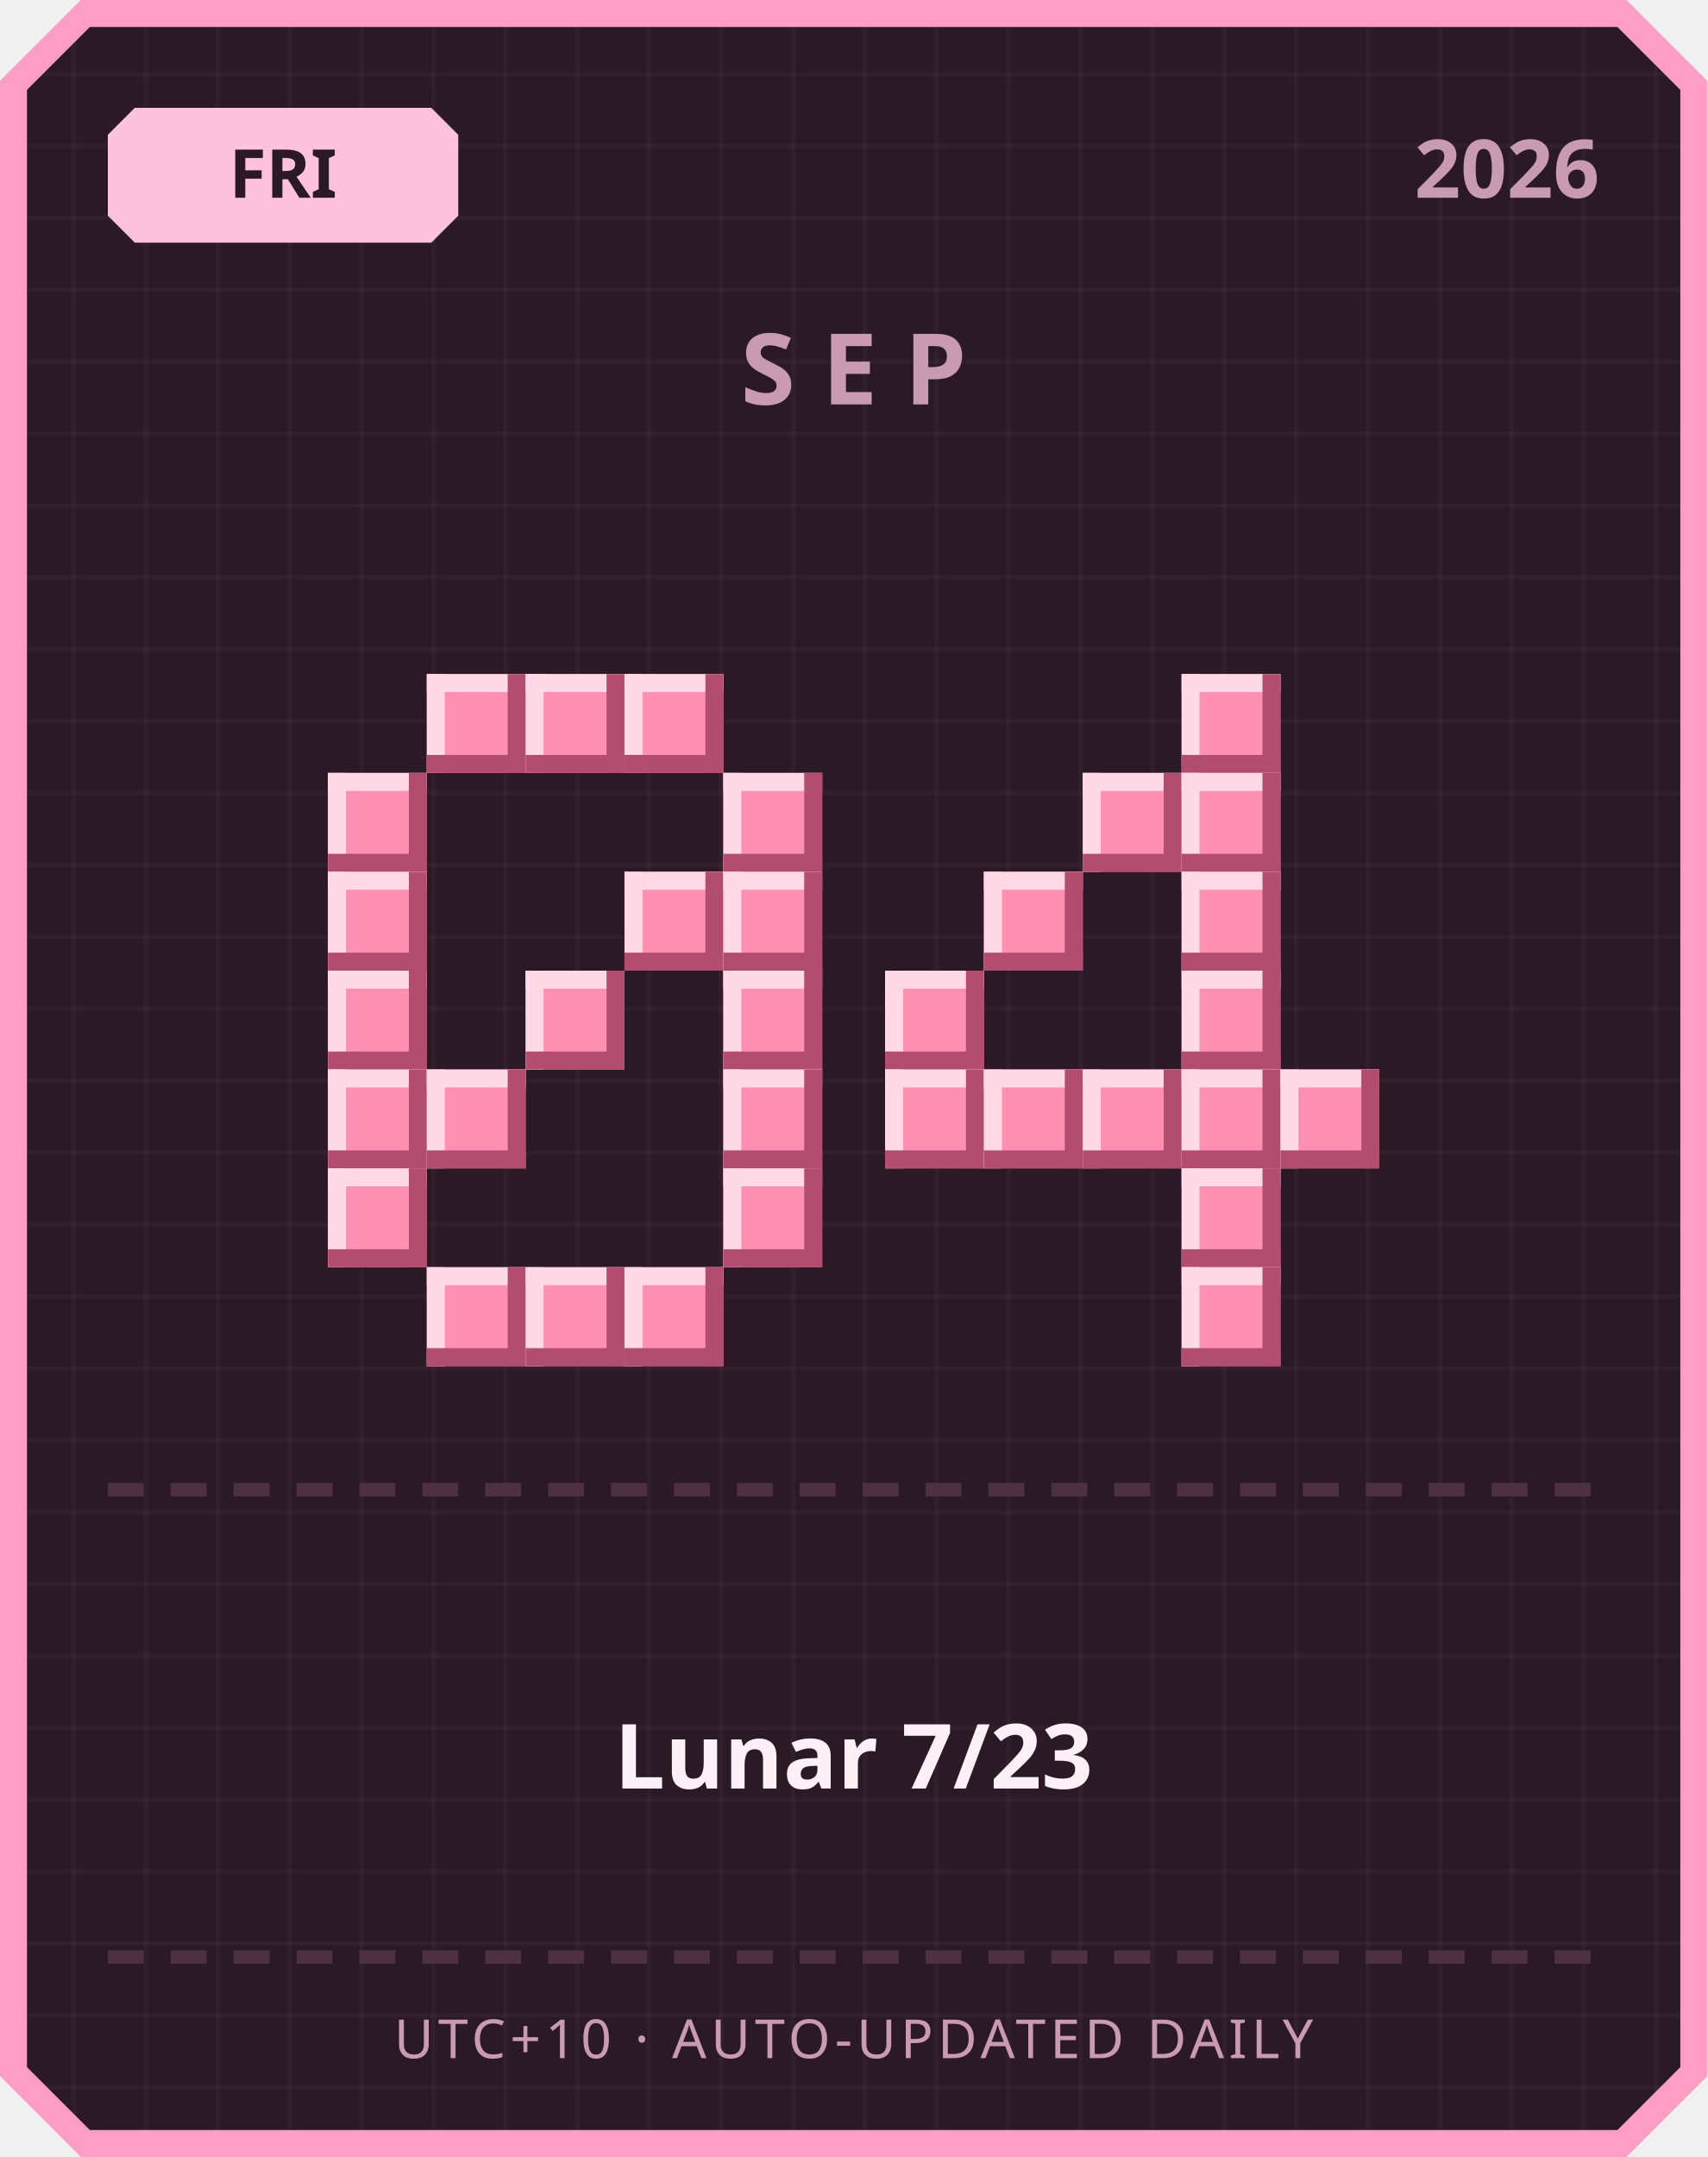
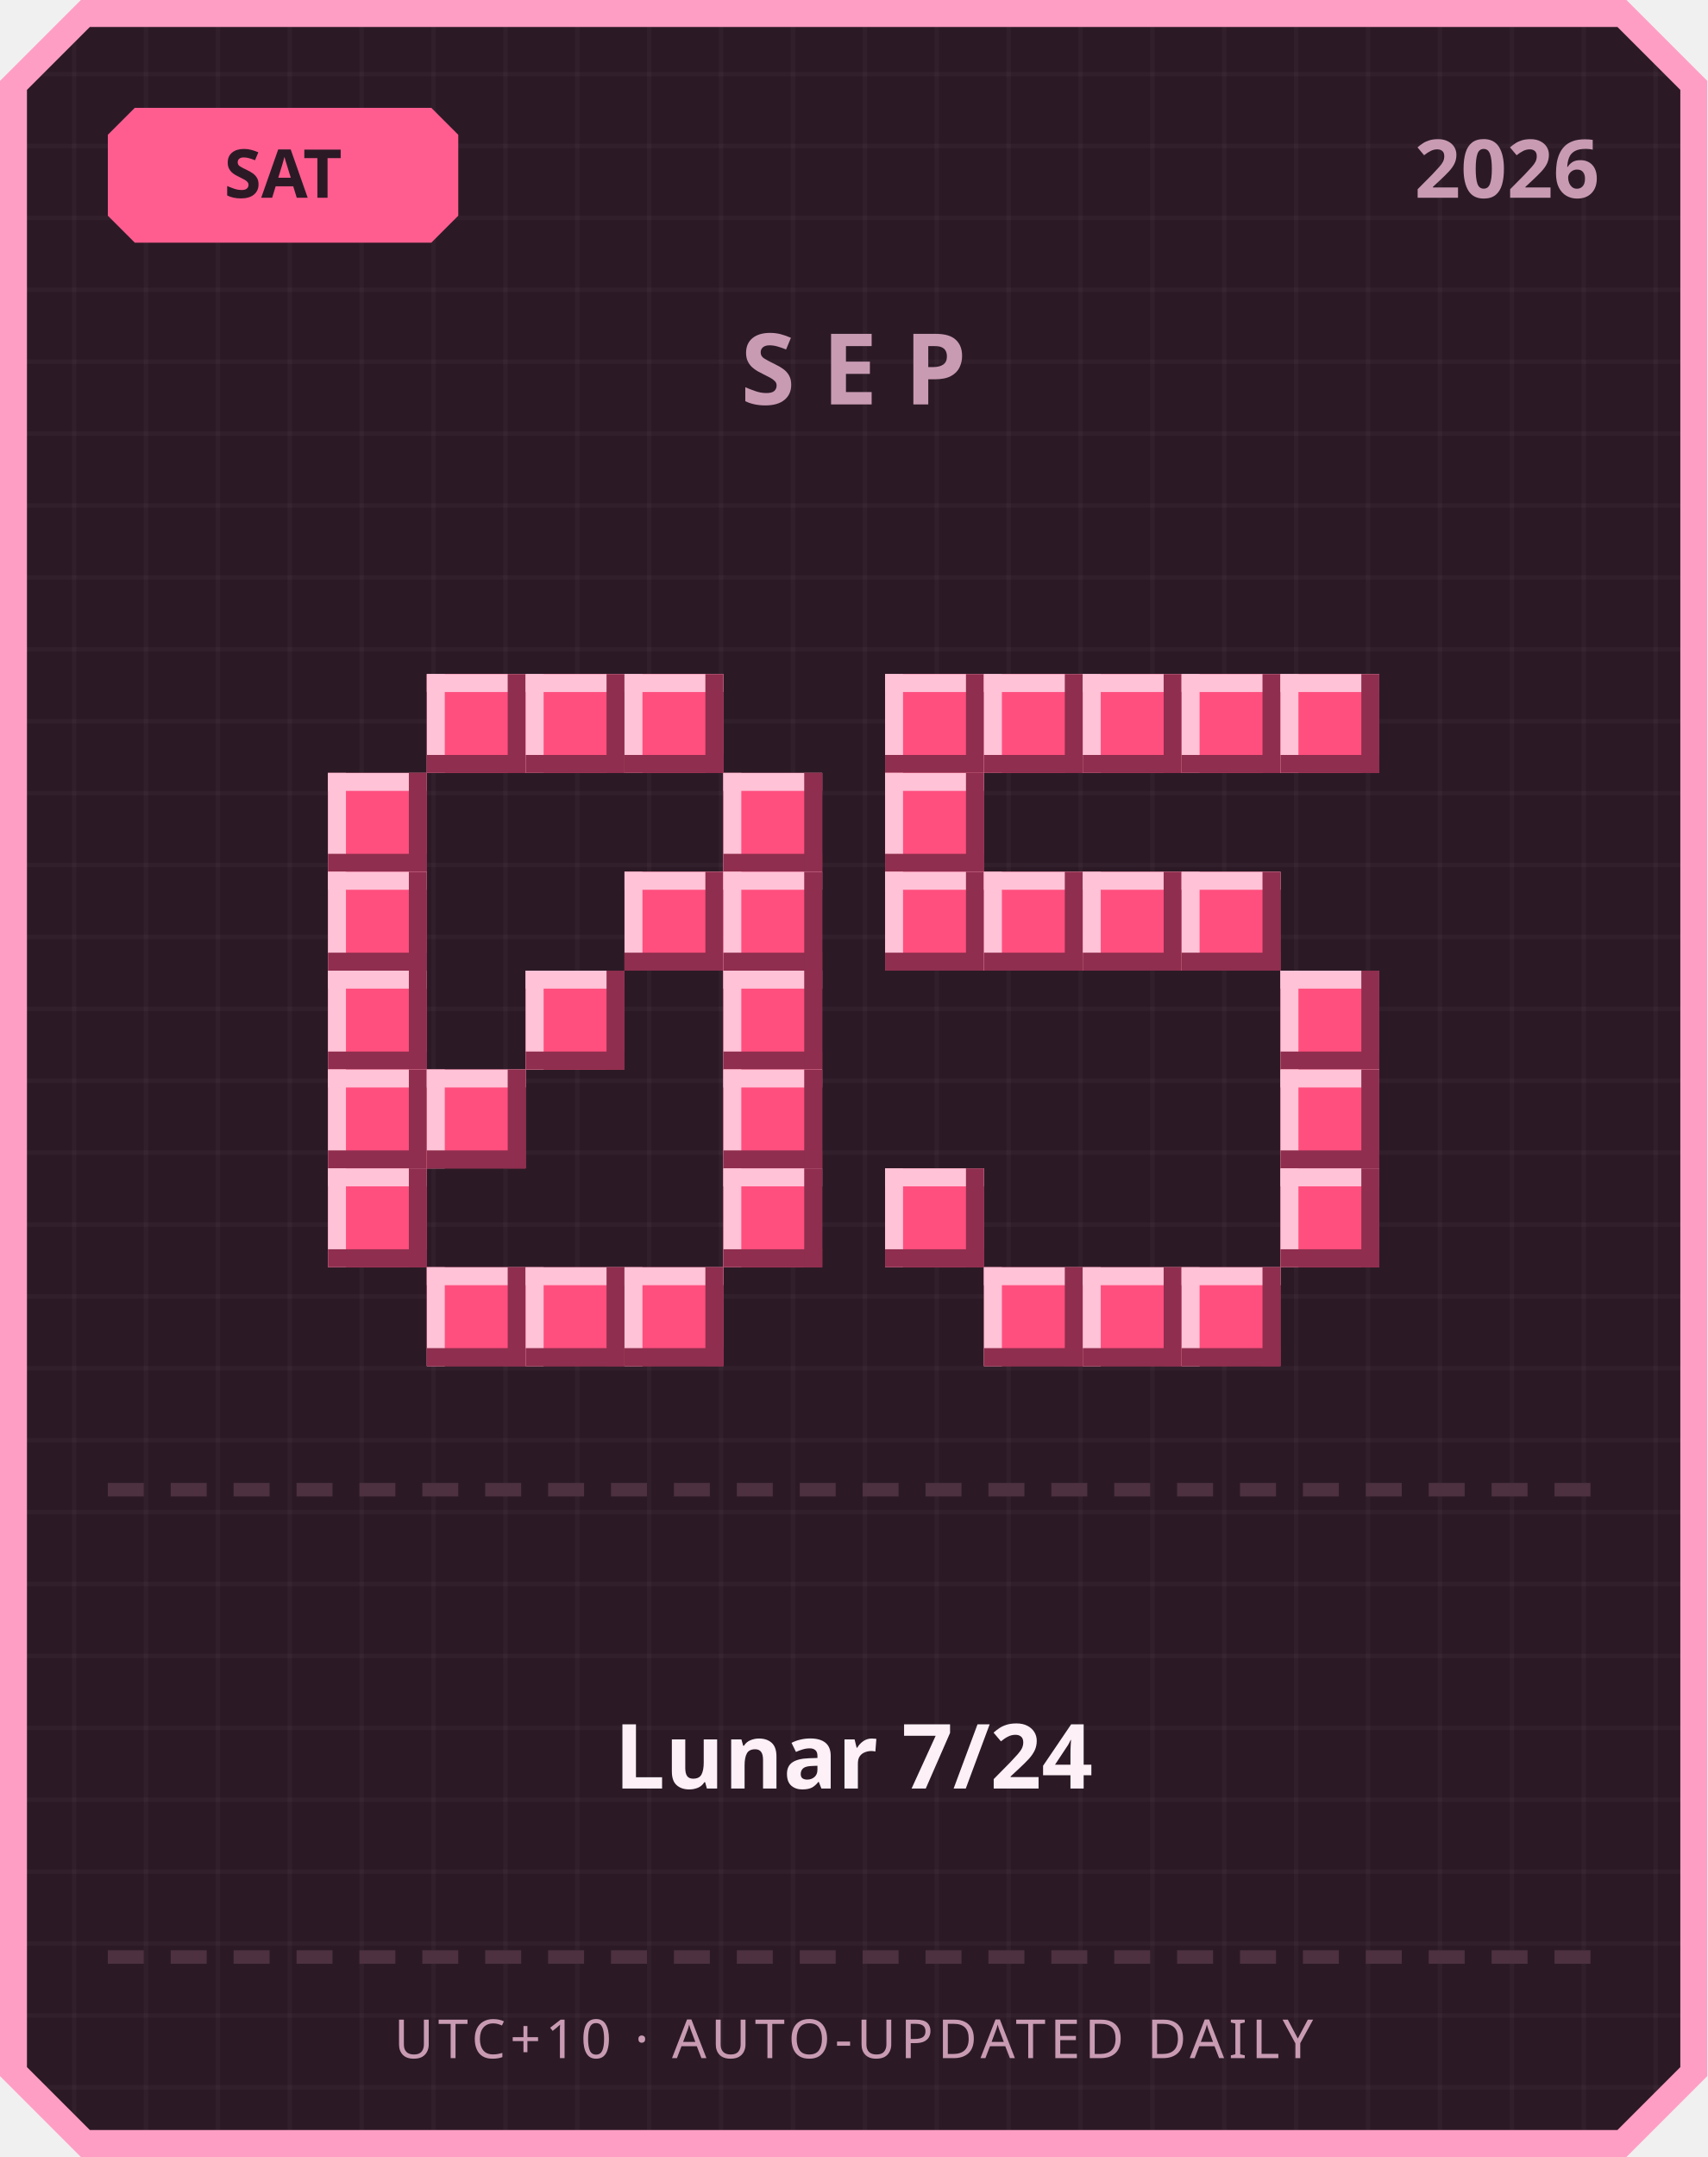
<svg xmlns="http://www.w3.org/2000/svg" width="380" height="480" viewBox="0 0 380 480">
  <defs>
    <pattern id="grid" width="16" height="16" patternUnits="userSpaceOnUse">
      <rect width="16" height="16" fill="#2b1a26" />
      <rect width="1" height="16" fill="#ffffff" opacity="0.03" />
      <rect width="16" height="1" fill="#ffffff" opacity="0.03" />
    </pattern>
  </defs>
  <path d="M 18,0 L 362,0 L 380,18 L 380,462 L 362,480 L 18,480 L 0,462 L 0,18 Z" fill="#ff9ec4" />
  <path d="M 20,6 L 360,6 L 374,20 L 374,460 L 360,474 L 20,474 L 6,460 L 6,20 Z" fill="url(#grid)" />
-   <path d="M 30,24 L 96,24 L 102,30 L 102,48 L 96,54 L 30,54 L 24,48 L 24,30 Z" fill="#ffc2de" />
-   <text x="63" y="44" text-anchor="middle" font-family="'Segoe UI', sans-serif" font-size="15" font-weight="700" fill="#2b1a26">FRI</text>
+   <path d="M 30,24 L 96,24 L 102,30 L 102,48 L 96,54 L 30,54 L 24,48 L 24,30 Z" fill="#ff5d8f" />
+   <text x="63" y="44" text-anchor="middle" font-family="'Segoe UI', sans-serif" font-size="15" font-weight="700" fill="#2b1a26">SAT</text>
  <text x="356" y="44" text-anchor="end" font-family="'Segoe UI', sans-serif" font-size="18" font-weight="700" fill="#c99bb3">2026</text>
  <text x="190" y="90" text-anchor="middle" font-family="'Segoe UI', sans-serif" font-size="22" font-weight="700" letter-spacing="6" fill="#c99bb3">SEP</text>
-   <rect x="95" y="150" width="22" height="22" fill="#ff8fb3" />
-   <rect x="95" y="150" width="22" height="4" fill="#ffd9e6" />
-   <rect x="95" y="150" width="4" height="22" fill="#ffd9e6" />
-   <rect x="95" y="168" width="22" height="4" fill="#b34d70" />
-   <rect x="113" y="150" width="4" height="22" fill="#b34d70" />
-   <rect x="117" y="150" width="22" height="22" fill="#ff8fb3" />
-   <rect x="117" y="150" width="22" height="4" fill="#ffd9e6" />
-   <rect x="117" y="150" width="4" height="22" fill="#ffd9e6" />
-   <rect x="117" y="168" width="22" height="4" fill="#b34d70" />
-   <rect x="135" y="150" width="4" height="22" fill="#b34d70" />
-   <rect x="139" y="150" width="22" height="22" fill="#ff8fb3" />
-   <rect x="139" y="150" width="22" height="4" fill="#ffd9e6" />
-   <rect x="139" y="150" width="4" height="22" fill="#ffd9e6" />
-   <rect x="139" y="168" width="22" height="4" fill="#b34d70" />
-   <rect x="157" y="150" width="4" height="22" fill="#b34d70" />
-   <rect x="73" y="172" width="22" height="22" fill="#ff8fb3" />
-   <rect x="73" y="172" width="22" height="4" fill="#ffd9e6" />
-   <rect x="73" y="172" width="4" height="22" fill="#ffd9e6" />
-   <rect x="73" y="190" width="22" height="4" fill="#b34d70" />
-   <rect x="91" y="172" width="4" height="22" fill="#b34d70" />
-   <rect x="161" y="172" width="22" height="22" fill="#ff8fb3" />
-   <rect x="161" y="172" width="22" height="4" fill="#ffd9e6" />
-   <rect x="161" y="172" width="4" height="22" fill="#ffd9e6" />
-   <rect x="161" y="190" width="22" height="4" fill="#b34d70" />
-   <rect x="179" y="172" width="4" height="22" fill="#b34d70" />
-   <rect x="73" y="194" width="22" height="22" fill="#ff8fb3" />
-   <rect x="73" y="194" width="22" height="4" fill="#ffd9e6" />
-   <rect x="73" y="194" width="4" height="22" fill="#ffd9e6" />
-   <rect x="73" y="212" width="22" height="4" fill="#b34d70" />
-   <rect x="91" y="194" width="4" height="22" fill="#b34d70" />
-   <rect x="139" y="194" width="22" height="22" fill="#ff8fb3" />
-   <rect x="139" y="194" width="22" height="4" fill="#ffd9e6" />
-   <rect x="139" y="194" width="4" height="22" fill="#ffd9e6" />
-   <rect x="139" y="212" width="22" height="4" fill="#b34d70" />
-   <rect x="157" y="194" width="4" height="22" fill="#b34d70" />
-   <rect x="161" y="194" width="22" height="22" fill="#ff8fb3" />
-   <rect x="161" y="194" width="22" height="4" fill="#ffd9e6" />
-   <rect x="161" y="194" width="4" height="22" fill="#ffd9e6" />
-   <rect x="161" y="212" width="22" height="4" fill="#b34d70" />
-   <rect x="179" y="194" width="4" height="22" fill="#b34d70" />
-   <rect x="73" y="216" width="22" height="22" fill="#ff8fb3" />
-   <rect x="73" y="216" width="22" height="4" fill="#ffd9e6" />
-   <rect x="73" y="216" width="4" height="22" fill="#ffd9e6" />
-   <rect x="73" y="234" width="22" height="4" fill="#b34d70" />
-   <rect x="91" y="216" width="4" height="22" fill="#b34d70" />
-   <rect x="117" y="216" width="22" height="22" fill="#ff8fb3" />
-   <rect x="117" y="216" width="22" height="4" fill="#ffd9e6" />
-   <rect x="117" y="216" width="4" height="22" fill="#ffd9e6" />
-   <rect x="117" y="234" width="22" height="4" fill="#b34d70" />
-   <rect x="135" y="216" width="4" height="22" fill="#b34d70" />
-   <rect x="161" y="216" width="22" height="22" fill="#ff8fb3" />
-   <rect x="161" y="216" width="22" height="4" fill="#ffd9e6" />
-   <rect x="161" y="216" width="4" height="22" fill="#ffd9e6" />
-   <rect x="161" y="234" width="22" height="4" fill="#b34d70" />
-   <rect x="179" y="216" width="4" height="22" fill="#b34d70" />
-   <rect x="73" y="238" width="22" height="22" fill="#ff8fb3" />
-   <rect x="73" y="238" width="22" height="4" fill="#ffd9e6" />
-   <rect x="73" y="238" width="4" height="22" fill="#ffd9e6" />
-   <rect x="73" y="256" width="22" height="4" fill="#b34d70" />
-   <rect x="91" y="238" width="4" height="22" fill="#b34d70" />
-   <rect x="95" y="238" width="22" height="22" fill="#ff8fb3" />
-   <rect x="95" y="238" width="22" height="4" fill="#ffd9e6" />
-   <rect x="95" y="238" width="4" height="22" fill="#ffd9e6" />
-   <rect x="95" y="256" width="22" height="4" fill="#b34d70" />
-   <rect x="113" y="238" width="4" height="22" fill="#b34d70" />
-   <rect x="161" y="238" width="22" height="22" fill="#ff8fb3" />
-   <rect x="161" y="238" width="22" height="4" fill="#ffd9e6" />
-   <rect x="161" y="238" width="4" height="22" fill="#ffd9e6" />
-   <rect x="161" y="256" width="22" height="4" fill="#b34d70" />
-   <rect x="179" y="238" width="4" height="22" fill="#b34d70" />
-   <rect x="73" y="260" width="22" height="22" fill="#ff8fb3" />
-   <rect x="73" y="260" width="22" height="4" fill="#ffd9e6" />
-   <rect x="73" y="260" width="4" height="22" fill="#ffd9e6" />
-   <rect x="73" y="278" width="22" height="4" fill="#b34d70" />
-   <rect x="91" y="260" width="4" height="22" fill="#b34d70" />
-   <rect x="161" y="260" width="22" height="22" fill="#ff8fb3" />
-   <rect x="161" y="260" width="22" height="4" fill="#ffd9e6" />
-   <rect x="161" y="260" width="4" height="22" fill="#ffd9e6" />
-   <rect x="161" y="278" width="22" height="4" fill="#b34d70" />
-   <rect x="179" y="260" width="4" height="22" fill="#b34d70" />
-   <rect x="95" y="282" width="22" height="22" fill="#ff8fb3" />
-   <rect x="95" y="282" width="22" height="4" fill="#ffd9e6" />
-   <rect x="95" y="282" width="4" height="22" fill="#ffd9e6" />
-   <rect x="95" y="300" width="22" height="4" fill="#b34d70" />
-   <rect x="113" y="282" width="4" height="22" fill="#b34d70" />
-   <rect x="117" y="282" width="22" height="22" fill="#ff8fb3" />
-   <rect x="117" y="282" width="22" height="4" fill="#ffd9e6" />
-   <rect x="117" y="282" width="4" height="22" fill="#ffd9e6" />
-   <rect x="117" y="300" width="22" height="4" fill="#b34d70" />
-   <rect x="135" y="282" width="4" height="22" fill="#b34d70" />
-   <rect x="139" y="282" width="22" height="22" fill="#ff8fb3" />
-   <rect x="139" y="282" width="22" height="4" fill="#ffd9e6" />
-   <rect x="139" y="282" width="4" height="22" fill="#ffd9e6" />
-   <rect x="139" y="300" width="22" height="4" fill="#b34d70" />
-   <rect x="157" y="282" width="4" height="22" fill="#b34d70" />
-   <rect x="263" y="150" width="22" height="22" fill="#ff8fb3" />
-   <rect x="263" y="150" width="22" height="4" fill="#ffd9e6" />
-   <rect x="263" y="150" width="4" height="22" fill="#ffd9e6" />
-   <rect x="263" y="168" width="22" height="4" fill="#b34d70" />
-   <rect x="281" y="150" width="4" height="22" fill="#b34d70" />
-   <rect x="241" y="172" width="22" height="22" fill="#ff8fb3" />
-   <rect x="241" y="172" width="22" height="4" fill="#ffd9e6" />
-   <rect x="241" y="172" width="4" height="22" fill="#ffd9e6" />
-   <rect x="241" y="190" width="22" height="4" fill="#b34d70" />
-   <rect x="259" y="172" width="4" height="22" fill="#b34d70" />
-   <rect x="263" y="172" width="22" height="22" fill="#ff8fb3" />
-   <rect x="263" y="172" width="22" height="4" fill="#ffd9e6" />
-   <rect x="263" y="172" width="4" height="22" fill="#ffd9e6" />
-   <rect x="263" y="190" width="22" height="4" fill="#b34d70" />
-   <rect x="281" y="172" width="4" height="22" fill="#b34d70" />
-   <rect x="219" y="194" width="22" height="22" fill="#ff8fb3" />
-   <rect x="219" y="194" width="22" height="4" fill="#ffd9e6" />
-   <rect x="219" y="194" width="4" height="22" fill="#ffd9e6" />
-   <rect x="219" y="212" width="22" height="4" fill="#b34d70" />
-   <rect x="237" y="194" width="4" height="22" fill="#b34d70" />
-   <rect x="263" y="194" width="22" height="22" fill="#ff8fb3" />
-   <rect x="263" y="194" width="22" height="4" fill="#ffd9e6" />
-   <rect x="263" y="194" width="4" height="22" fill="#ffd9e6" />
-   <rect x="263" y="212" width="22" height="4" fill="#b34d70" />
-   <rect x="281" y="194" width="4" height="22" fill="#b34d70" />
-   <rect x="197" y="216" width="22" height="22" fill="#ff8fb3" />
-   <rect x="197" y="216" width="22" height="4" fill="#ffd9e6" />
-   <rect x="197" y="216" width="4" height="22" fill="#ffd9e6" />
-   <rect x="197" y="234" width="22" height="4" fill="#b34d70" />
-   <rect x="215" y="216" width="4" height="22" fill="#b34d70" />
-   <rect x="263" y="216" width="22" height="22" fill="#ff8fb3" />
-   <rect x="263" y="216" width="22" height="4" fill="#ffd9e6" />
-   <rect x="263" y="216" width="4" height="22" fill="#ffd9e6" />
-   <rect x="263" y="234" width="22" height="4" fill="#b34d70" />
-   <rect x="281" y="216" width="4" height="22" fill="#b34d70" />
-   <rect x="197" y="238" width="22" height="22" fill="#ff8fb3" />
-   <rect x="197" y="238" width="22" height="4" fill="#ffd9e6" />
-   <rect x="197" y="238" width="4" height="22" fill="#ffd9e6" />
-   <rect x="197" y="256" width="22" height="4" fill="#b34d70" />
-   <rect x="215" y="238" width="4" height="22" fill="#b34d70" />
-   <rect x="219" y="238" width="22" height="22" fill="#ff8fb3" />
-   <rect x="219" y="238" width="22" height="4" fill="#ffd9e6" />
-   <rect x="219" y="238" width="4" height="22" fill="#ffd9e6" />
-   <rect x="219" y="256" width="22" height="4" fill="#b34d70" />
-   <rect x="237" y="238" width="4" height="22" fill="#b34d70" />
-   <rect x="241" y="238" width="22" height="22" fill="#ff8fb3" />
-   <rect x="241" y="238" width="22" height="4" fill="#ffd9e6" />
-   <rect x="241" y="238" width="4" height="22" fill="#ffd9e6" />
-   <rect x="241" y="256" width="22" height="4" fill="#b34d70" />
-   <rect x="259" y="238" width="4" height="22" fill="#b34d70" />
-   <rect x="263" y="238" width="22" height="22" fill="#ff8fb3" />
-   <rect x="263" y="238" width="22" height="4" fill="#ffd9e6" />
-   <rect x="263" y="238" width="4" height="22" fill="#ffd9e6" />
-   <rect x="263" y="256" width="22" height="4" fill="#b34d70" />
-   <rect x="281" y="238" width="4" height="22" fill="#b34d70" />
-   <rect x="285" y="238" width="22" height="22" fill="#ff8fb3" />
-   <rect x="285" y="238" width="22" height="4" fill="#ffd9e6" />
-   <rect x="285" y="238" width="4" height="22" fill="#ffd9e6" />
-   <rect x="285" y="256" width="22" height="4" fill="#b34d70" />
-   <rect x="303" y="238" width="4" height="22" fill="#b34d70" />
-   <rect x="263" y="260" width="22" height="22" fill="#ff8fb3" />
-   <rect x="263" y="260" width="22" height="4" fill="#ffd9e6" />
-   <rect x="263" y="260" width="4" height="22" fill="#ffd9e6" />
-   <rect x="263" y="278" width="22" height="4" fill="#b34d70" />
-   <rect x="281" y="260" width="4" height="22" fill="#b34d70" />
-   <rect x="263" y="282" width="22" height="22" fill="#ff8fb3" />
-   <rect x="263" y="282" width="22" height="4" fill="#ffd9e6" />
-   <rect x="263" y="282" width="4" height="22" fill="#ffd9e6" />
-   <rect x="263" y="300" width="22" height="4" fill="#b34d70" />
-   <rect x="281" y="282" width="4" height="22" fill="#b34d70" />
+   <rect x="95" y="150" width="22" height="22" fill="#ff4f7e" />
+   <rect x="95" y="150" width="22" height="4" fill="#ffc2d6" />
+   <rect x="95" y="150" width="4" height="22" fill="#ffc2d6" />
+   <rect x="95" y="168" width="22" height="4" fill="#8f2e4e" />
+   <rect x="113" y="150" width="4" height="22" fill="#8f2e4e" />
+   <rect x="117" y="150" width="22" height="22" fill="#ff4f7e" />
+   <rect x="117" y="150" width="22" height="4" fill="#ffc2d6" />
+   <rect x="117" y="150" width="4" height="22" fill="#ffc2d6" />
+   <rect x="117" y="168" width="22" height="4" fill="#8f2e4e" />
+   <rect x="135" y="150" width="4" height="22" fill="#8f2e4e" />
+   <rect x="139" y="150" width="22" height="22" fill="#ff4f7e" />
+   <rect x="139" y="150" width="22" height="4" fill="#ffc2d6" />
+   <rect x="139" y="150" width="4" height="22" fill="#ffc2d6" />
+   <rect x="139" y="168" width="22" height="4" fill="#8f2e4e" />
+   <rect x="157" y="150" width="4" height="22" fill="#8f2e4e" />
+   <rect x="73" y="172" width="22" height="22" fill="#ff4f7e" />
+   <rect x="73" y="172" width="22" height="4" fill="#ffc2d6" />
+   <rect x="73" y="172" width="4" height="22" fill="#ffc2d6" />
+   <rect x="73" y="190" width="22" height="4" fill="#8f2e4e" />
+   <rect x="91" y="172" width="4" height="22" fill="#8f2e4e" />
+   <rect x="161" y="172" width="22" height="22" fill="#ff4f7e" />
+   <rect x="161" y="172" width="22" height="4" fill="#ffc2d6" />
+   <rect x="161" y="172" width="4" height="22" fill="#ffc2d6" />
+   <rect x="161" y="190" width="22" height="4" fill="#8f2e4e" />
+   <rect x="179" y="172" width="4" height="22" fill="#8f2e4e" />
+   <rect x="73" y="194" width="22" height="22" fill="#ff4f7e" />
+   <rect x="73" y="194" width="22" height="4" fill="#ffc2d6" />
+   <rect x="73" y="194" width="4" height="22" fill="#ffc2d6" />
+   <rect x="73" y="212" width="22" height="4" fill="#8f2e4e" />
+   <rect x="91" y="194" width="4" height="22" fill="#8f2e4e" />
+   <rect x="139" y="194" width="22" height="22" fill="#ff4f7e" />
+   <rect x="139" y="194" width="22" height="4" fill="#ffc2d6" />
+   <rect x="139" y="194" width="4" height="22" fill="#ffc2d6" />
+   <rect x="139" y="212" width="22" height="4" fill="#8f2e4e" />
+   <rect x="157" y="194" width="4" height="22" fill="#8f2e4e" />
+   <rect x="161" y="194" width="22" height="22" fill="#ff4f7e" />
+   <rect x="161" y="194" width="22" height="4" fill="#ffc2d6" />
+   <rect x="161" y="194" width="4" height="22" fill="#ffc2d6" />
+   <rect x="161" y="212" width="22" height="4" fill="#8f2e4e" />
+   <rect x="179" y="194" width="4" height="22" fill="#8f2e4e" />
+   <rect x="73" y="216" width="22" height="22" fill="#ff4f7e" />
+   <rect x="73" y="216" width="22" height="4" fill="#ffc2d6" />
+   <rect x="73" y="216" width="4" height="22" fill="#ffc2d6" />
+   <rect x="73" y="234" width="22" height="4" fill="#8f2e4e" />
+   <rect x="91" y="216" width="4" height="22" fill="#8f2e4e" />
+   <rect x="117" y="216" width="22" height="22" fill="#ff4f7e" />
+   <rect x="117" y="216" width="22" height="4" fill="#ffc2d6" />
+   <rect x="117" y="216" width="4" height="22" fill="#ffc2d6" />
+   <rect x="117" y="234" width="22" height="4" fill="#8f2e4e" />
+   <rect x="135" y="216" width="4" height="22" fill="#8f2e4e" />
+   <rect x="161" y="216" width="22" height="22" fill="#ff4f7e" />
+   <rect x="161" y="216" width="22" height="4" fill="#ffc2d6" />
+   <rect x="161" y="216" width="4" height="22" fill="#ffc2d6" />
+   <rect x="161" y="234" width="22" height="4" fill="#8f2e4e" />
+   <rect x="179" y="216" width="4" height="22" fill="#8f2e4e" />
+   <rect x="73" y="238" width="22" height="22" fill="#ff4f7e" />
+   <rect x="73" y="238" width="22" height="4" fill="#ffc2d6" />
+   <rect x="73" y="238" width="4" height="22" fill="#ffc2d6" />
+   <rect x="73" y="256" width="22" height="4" fill="#8f2e4e" />
+   <rect x="91" y="238" width="4" height="22" fill="#8f2e4e" />
+   <rect x="95" y="238" width="22" height="22" fill="#ff4f7e" />
+   <rect x="95" y="238" width="22" height="4" fill="#ffc2d6" />
+   <rect x="95" y="238" width="4" height="22" fill="#ffc2d6" />
+   <rect x="95" y="256" width="22" height="4" fill="#8f2e4e" />
+   <rect x="113" y="238" width="4" height="22" fill="#8f2e4e" />
+   <rect x="161" y="238" width="22" height="22" fill="#ff4f7e" />
+   <rect x="161" y="238" width="22" height="4" fill="#ffc2d6" />
+   <rect x="161" y="238" width="4" height="22" fill="#ffc2d6" />
+   <rect x="161" y="256" width="22" height="4" fill="#8f2e4e" />
+   <rect x="179" y="238" width="4" height="22" fill="#8f2e4e" />
+   <rect x="73" y="260" width="22" height="22" fill="#ff4f7e" />
+   <rect x="73" y="260" width="22" height="4" fill="#ffc2d6" />
+   <rect x="73" y="260" width="4" height="22" fill="#ffc2d6" />
+   <rect x="73" y="278" width="22" height="4" fill="#8f2e4e" />
+   <rect x="91" y="260" width="4" height="22" fill="#8f2e4e" />
+   <rect x="161" y="260" width="22" height="22" fill="#ff4f7e" />
+   <rect x="161" y="260" width="22" height="4" fill="#ffc2d6" />
+   <rect x="161" y="260" width="4" height="22" fill="#ffc2d6" />
+   <rect x="161" y="278" width="22" height="4" fill="#8f2e4e" />
+   <rect x="179" y="260" width="4" height="22" fill="#8f2e4e" />
+   <rect x="95" y="282" width="22" height="22" fill="#ff4f7e" />
+   <rect x="95" y="282" width="22" height="4" fill="#ffc2d6" />
+   <rect x="95" y="282" width="4" height="22" fill="#ffc2d6" />
+   <rect x="95" y="300" width="22" height="4" fill="#8f2e4e" />
+   <rect x="113" y="282" width="4" height="22" fill="#8f2e4e" />
+   <rect x="117" y="282" width="22" height="22" fill="#ff4f7e" />
+   <rect x="117" y="282" width="22" height="4" fill="#ffc2d6" />
+   <rect x="117" y="282" width="4" height="22" fill="#ffc2d6" />
+   <rect x="117" y="300" width="22" height="4" fill="#8f2e4e" />
+   <rect x="135" y="282" width="4" height="22" fill="#8f2e4e" />
+   <rect x="139" y="282" width="22" height="22" fill="#ff4f7e" />
+   <rect x="139" y="282" width="22" height="4" fill="#ffc2d6" />
+   <rect x="139" y="282" width="4" height="22" fill="#ffc2d6" />
+   <rect x="139" y="300" width="22" height="4" fill="#8f2e4e" />
+   <rect x="157" y="282" width="4" height="22" fill="#8f2e4e" />
+   <rect x="197" y="150" width="22" height="22" fill="#ff4f7e" />
+   <rect x="197" y="150" width="22" height="4" fill="#ffc2d6" />
+   <rect x="197" y="150" width="4" height="22" fill="#ffc2d6" />
+   <rect x="197" y="168" width="22" height="4" fill="#8f2e4e" />
+   <rect x="215" y="150" width="4" height="22" fill="#8f2e4e" />
+   <rect x="219" y="150" width="22" height="22" fill="#ff4f7e" />
+   <rect x="219" y="150" width="22" height="4" fill="#ffc2d6" />
+   <rect x="219" y="150" width="4" height="22" fill="#ffc2d6" />
+   <rect x="219" y="168" width="22" height="4" fill="#8f2e4e" />
+   <rect x="237" y="150" width="4" height="22" fill="#8f2e4e" />
+   <rect x="241" y="150" width="22" height="22" fill="#ff4f7e" />
+   <rect x="241" y="150" width="22" height="4" fill="#ffc2d6" />
+   <rect x="241" y="150" width="4" height="22" fill="#ffc2d6" />
+   <rect x="241" y="168" width="22" height="4" fill="#8f2e4e" />
+   <rect x="259" y="150" width="4" height="22" fill="#8f2e4e" />
+   <rect x="263" y="150" width="22" height="22" fill="#ff4f7e" />
+   <rect x="263" y="150" width="22" height="4" fill="#ffc2d6" />
+   <rect x="263" y="150" width="4" height="22" fill="#ffc2d6" />
+   <rect x="263" y="168" width="22" height="4" fill="#8f2e4e" />
+   <rect x="281" y="150" width="4" height="22" fill="#8f2e4e" />
+   <rect x="285" y="150" width="22" height="22" fill="#ff4f7e" />
+   <rect x="285" y="150" width="22" height="4" fill="#ffc2d6" />
+   <rect x="285" y="150" width="4" height="22" fill="#ffc2d6" />
+   <rect x="285" y="168" width="22" height="4" fill="#8f2e4e" />
+   <rect x="303" y="150" width="4" height="22" fill="#8f2e4e" />
+   <rect x="197" y="172" width="22" height="22" fill="#ff4f7e" />
+   <rect x="197" y="172" width="22" height="4" fill="#ffc2d6" />
+   <rect x="197" y="172" width="4" height="22" fill="#ffc2d6" />
+   <rect x="197" y="190" width="22" height="4" fill="#8f2e4e" />
+   <rect x="215" y="172" width="4" height="22" fill="#8f2e4e" />
+   <rect x="197" y="194" width="22" height="22" fill="#ff4f7e" />
+   <rect x="197" y="194" width="22" height="4" fill="#ffc2d6" />
+   <rect x="197" y="194" width="4" height="22" fill="#ffc2d6" />
+   <rect x="197" y="212" width="22" height="4" fill="#8f2e4e" />
+   <rect x="215" y="194" width="4" height="22" fill="#8f2e4e" />
+   <rect x="219" y="194" width="22" height="22" fill="#ff4f7e" />
+   <rect x="219" y="194" width="22" height="4" fill="#ffc2d6" />
+   <rect x="219" y="194" width="4" height="22" fill="#ffc2d6" />
+   <rect x="219" y="212" width="22" height="4" fill="#8f2e4e" />
+   <rect x="237" y="194" width="4" height="22" fill="#8f2e4e" />
+   <rect x="241" y="194" width="22" height="22" fill="#ff4f7e" />
+   <rect x="241" y="194" width="22" height="4" fill="#ffc2d6" />
+   <rect x="241" y="194" width="4" height="22" fill="#ffc2d6" />
+   <rect x="241" y="212" width="22" height="4" fill="#8f2e4e" />
+   <rect x="259" y="194" width="4" height="22" fill="#8f2e4e" />
+   <rect x="263" y="194" width="22" height="22" fill="#ff4f7e" />
+   <rect x="263" y="194" width="22" height="4" fill="#ffc2d6" />
+   <rect x="263" y="194" width="4" height="22" fill="#ffc2d6" />
+   <rect x="263" y="212" width="22" height="4" fill="#8f2e4e" />
+   <rect x="281" y="194" width="4" height="22" fill="#8f2e4e" />
+   <rect x="285" y="216" width="22" height="22" fill="#ff4f7e" />
+   <rect x="285" y="216" width="22" height="4" fill="#ffc2d6" />
+   <rect x="285" y="216" width="4" height="22" fill="#ffc2d6" />
+   <rect x="285" y="234" width="22" height="4" fill="#8f2e4e" />
+   <rect x="303" y="216" width="4" height="22" fill="#8f2e4e" />
+   <rect x="285" y="238" width="22" height="22" fill="#ff4f7e" />
+   <rect x="285" y="238" width="22" height="4" fill="#ffc2d6" />
+   <rect x="285" y="238" width="4" height="22" fill="#ffc2d6" />
+   <rect x="285" y="256" width="22" height="4" fill="#8f2e4e" />
+   <rect x="303" y="238" width="4" height="22" fill="#8f2e4e" />
+   <rect x="197" y="260" width="22" height="22" fill="#ff4f7e" />
+   <rect x="197" y="260" width="22" height="4" fill="#ffc2d6" />
+   <rect x="197" y="260" width="4" height="22" fill="#ffc2d6" />
+   <rect x="197" y="278" width="22" height="4" fill="#8f2e4e" />
+   <rect x="215" y="260" width="4" height="22" fill="#8f2e4e" />
+   <rect x="285" y="260" width="22" height="22" fill="#ff4f7e" />
+   <rect x="285" y="260" width="22" height="4" fill="#ffc2d6" />
+   <rect x="285" y="260" width="4" height="22" fill="#ffc2d6" />
+   <rect x="285" y="278" width="22" height="4" fill="#8f2e4e" />
+   <rect x="303" y="260" width="4" height="22" fill="#8f2e4e" />
+   <rect x="219" y="282" width="22" height="22" fill="#ff4f7e" />
+   <rect x="219" y="282" width="22" height="4" fill="#ffc2d6" />
+   <rect x="219" y="282" width="4" height="22" fill="#ffc2d6" />
+   <rect x="219" y="300" width="22" height="4" fill="#8f2e4e" />
+   <rect x="237" y="282" width="4" height="22" fill="#8f2e4e" />
+   <rect x="241" y="282" width="22" height="22" fill="#ff4f7e" />
+   <rect x="241" y="282" width="22" height="4" fill="#ffc2d6" />
+   <rect x="241" y="282" width="4" height="22" fill="#ffc2d6" />
+   <rect x="241" y="300" width="22" height="4" fill="#8f2e4e" />
+   <rect x="259" y="282" width="4" height="22" fill="#8f2e4e" />
+   <rect x="263" y="282" width="22" height="22" fill="#ff4f7e" />
+   <rect x="263" y="282" width="22" height="4" fill="#ffc2d6" />
+   <rect x="263" y="282" width="4" height="22" fill="#ffc2d6" />
+   <rect x="263" y="300" width="22" height="4" fill="#8f2e4e" />
+   <rect x="281" y="282" width="4" height="22" fill="#8f2e4e" />
  <rect x="24" y="330" width="8" height="3" fill="#4d3140" />
  <rect x="38" y="330" width="8" height="3" fill="#4d3140" />
  <rect x="52" y="330" width="8" height="3" fill="#4d3140" />
  <rect x="66" y="330" width="8" height="3" fill="#4d3140" />
  <rect x="80" y="330" width="8" height="3" fill="#4d3140" />
  <rect x="94" y="330" width="8" height="3" fill="#4d3140" />
  <rect x="108" y="330" width="8" height="3" fill="#4d3140" />
  <rect x="122" y="330" width="8" height="3" fill="#4d3140" />
  <rect x="136" y="330" width="8" height="3" fill="#4d3140" />
  <rect x="150" y="330" width="8" height="3" fill="#4d3140" />
  <rect x="164" y="330" width="8" height="3" fill="#4d3140" />
  <rect x="178" y="330" width="8" height="3" fill="#4d3140" />
  <rect x="192" y="330" width="8" height="3" fill="#4d3140" />
  <rect x="206" y="330" width="8" height="3" fill="#4d3140" />
  <rect x="220" y="330" width="8" height="3" fill="#4d3140" />
  <rect x="234" y="330" width="8" height="3" fill="#4d3140" />
  <rect x="248" y="330" width="8" height="3" fill="#4d3140" />
  <rect x="262" y="330" width="8" height="3" fill="#4d3140" />
  <rect x="276" y="330" width="8" height="3" fill="#4d3140" />
  <rect x="290" y="330" width="8" height="3" fill="#4d3140" />
  <rect x="304" y="330" width="8" height="3" fill="#4d3140" />
  <rect x="318" y="330" width="8" height="3" fill="#4d3140" />
  <rect x="332" y="330" width="8" height="3" fill="#4d3140" />
  <rect x="346" y="330" width="8" height="3" fill="#4d3140" />
-   <text x="190" y="398" text-anchor="middle" font-family="'Segoe UI', 'Microsoft JhengHei', sans-serif" font-size="20" font-weight="700" fill="#fdf0f6">Lunar 7/23</text>
+   <text x="190" y="398" text-anchor="middle" font-family="'Segoe UI', 'Microsoft JhengHei', sans-serif" font-size="20" font-weight="700" fill="#fdf0f6">Lunar 7/24</text>
  <rect x="24" y="434" width="8" height="3" fill="#4d3140" />
  <rect x="38" y="434" width="8" height="3" fill="#4d3140" />
  <rect x="52" y="434" width="8" height="3" fill="#4d3140" />
  <rect x="66" y="434" width="8" height="3" fill="#4d3140" />
  <rect x="80" y="434" width="8" height="3" fill="#4d3140" />
  <rect x="94" y="434" width="8" height="3" fill="#4d3140" />
  <rect x="108" y="434" width="8" height="3" fill="#4d3140" />
  <rect x="122" y="434" width="8" height="3" fill="#4d3140" />
  <rect x="136" y="434" width="8" height="3" fill="#4d3140" />
  <rect x="150" y="434" width="8" height="3" fill="#4d3140" />
  <rect x="164" y="434" width="8" height="3" fill="#4d3140" />
  <rect x="178" y="434" width="8" height="3" fill="#4d3140" />
  <rect x="192" y="434" width="8" height="3" fill="#4d3140" />
  <rect x="206" y="434" width="8" height="3" fill="#4d3140" />
  <rect x="220" y="434" width="8" height="3" fill="#4d3140" />
  <rect x="234" y="434" width="8" height="3" fill="#4d3140" />
  <rect x="248" y="434" width="8" height="3" fill="#4d3140" />
  <rect x="262" y="434" width="8" height="3" fill="#4d3140" />
  <rect x="276" y="434" width="8" height="3" fill="#4d3140" />
  <rect x="290" y="434" width="8" height="3" fill="#4d3140" />
  <rect x="304" y="434" width="8" height="3" fill="#4d3140" />
  <rect x="318" y="434" width="8" height="3" fill="#4d3140" />
  <rect x="332" y="434" width="8" height="3" fill="#4d3140" />
  <rect x="346" y="434" width="8" height="3" fill="#4d3140" />
  <text x="190" y="458" text-anchor="middle" font-family="'Segoe UI', sans-serif" font-size="12" letter-spacing="1" fill="#c99bb3">UTC+10 · AUTO-UPDATED DAILY</text>
</svg>
